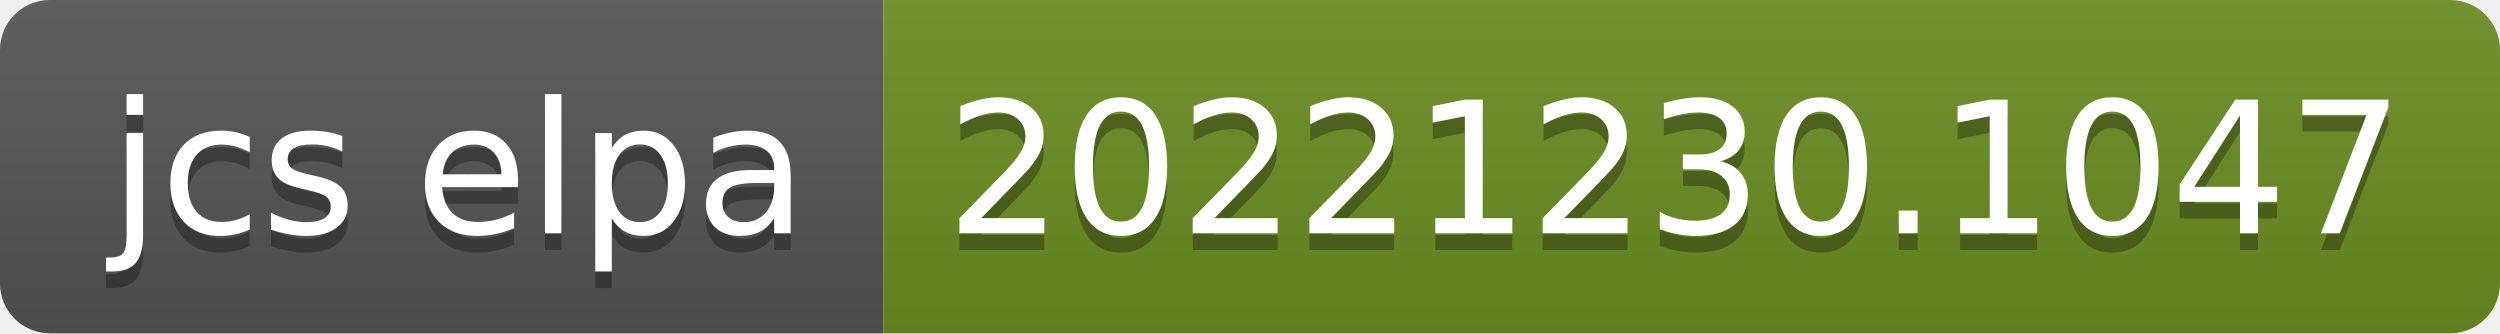
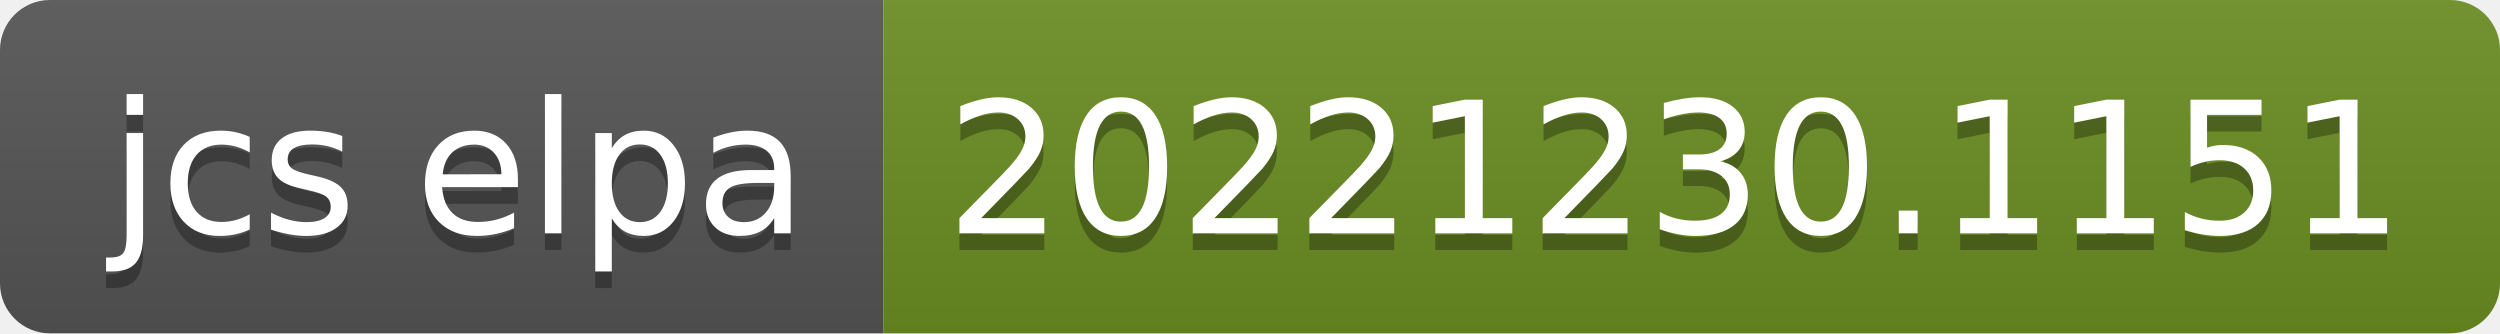
- <svg xmlns="http://www.w3.org/2000/svg" width="150" height="20" role="img" aria-label="jcs elpa: 20221230.1047">
+ <svg xmlns="http://www.w3.org/2000/svg" width="150" height="20" role="img" aria-label="jcs elpa: 20221230.1151">
  <linearGradient id="s" x2="0" y2="100%">
    <stop offset="0" stop-color="#bbb" stop-opacity=".1" />
    <stop offset="1" stop-opacity=".1" />
  </linearGradient>
  <clipPath id="r">
    <rect width="150" height="20" rx="3" fill="#fff" />
  </clipPath>
  <g clip-path="url(#r)">
    <rect width="53" height="20" fill="#555" />
    <rect x="53" width="97" height="20" fill="#6b8e23" />
    <rect width="150" height="20" fill="url(#s)" />
  </g>
  <g fill="#fff" text-anchor="middle" font-family="Verdana,Geneva,DejaVu Sans,sans-serif" text-rendering="geometricPrecision" font-size="110">
    <text aria-hidden="true" x="275" y="150" fill="#010101" fill-opacity=".3" transform="scale(.1)" textLength="430">jcs elpa</text>
    <text x="275" y="140" transform="scale(.1)" fill="#fff" textLength="430">jcs elpa</text>
-     <text aria-hidden="true" x="1005" y="150" fill="#010101" fill-opacity=".3" transform="scale(.1)" textLength="870">20221230.1047</text>
-     <text x="1005" y="140" transform="scale(.1)" fill="#fff" textLength="870">20221230.1047</text>
+     <text aria-hidden="true" x="1005" y="150" fill="#010101" fill-opacity=".3" transform="scale(.1)" textLength="870">20221230.1151</text>
+     <text x="1005" y="140" transform="scale(.1)" fill="#fff" textLength="870">20221230.1151</text>
  </g>
</svg>
